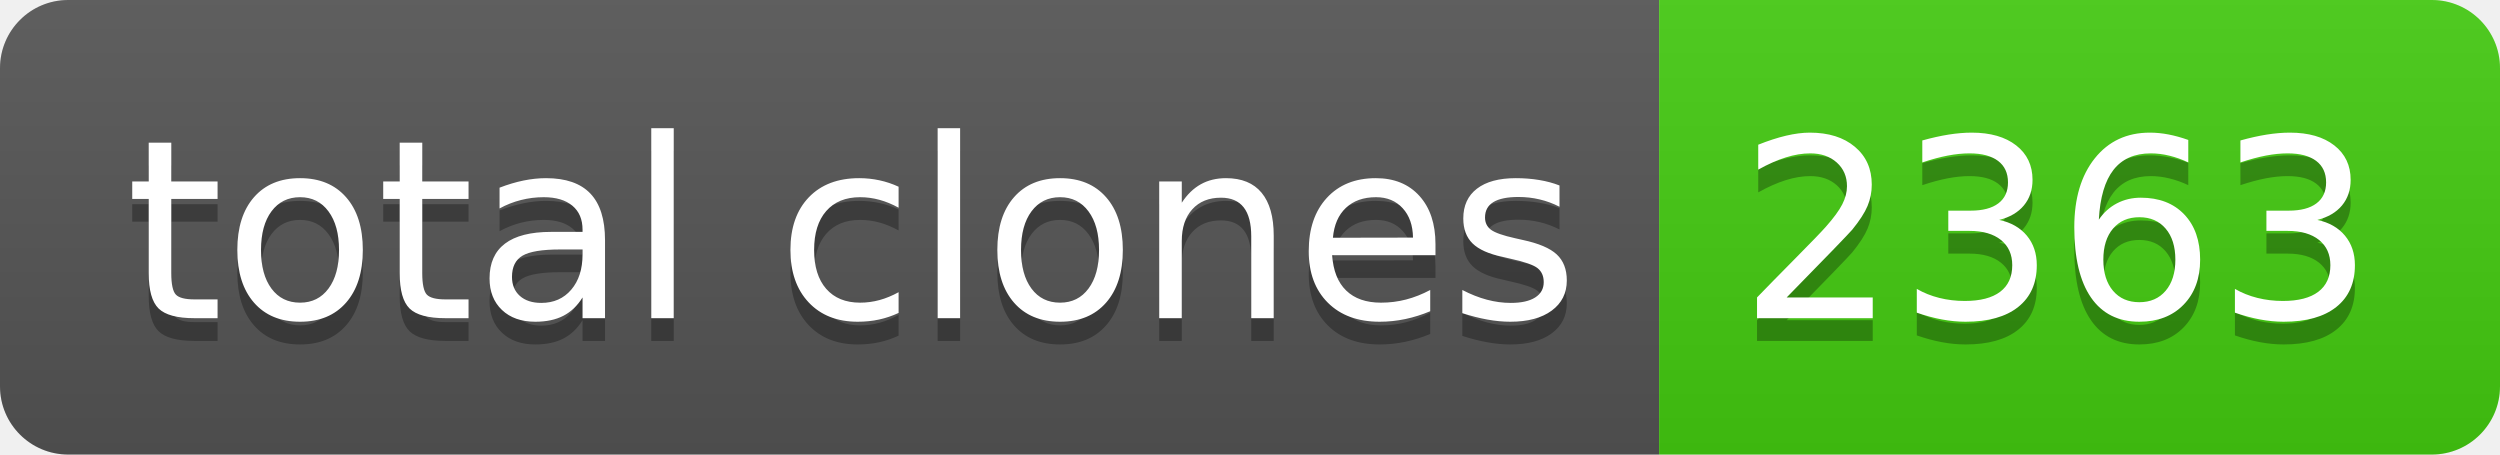
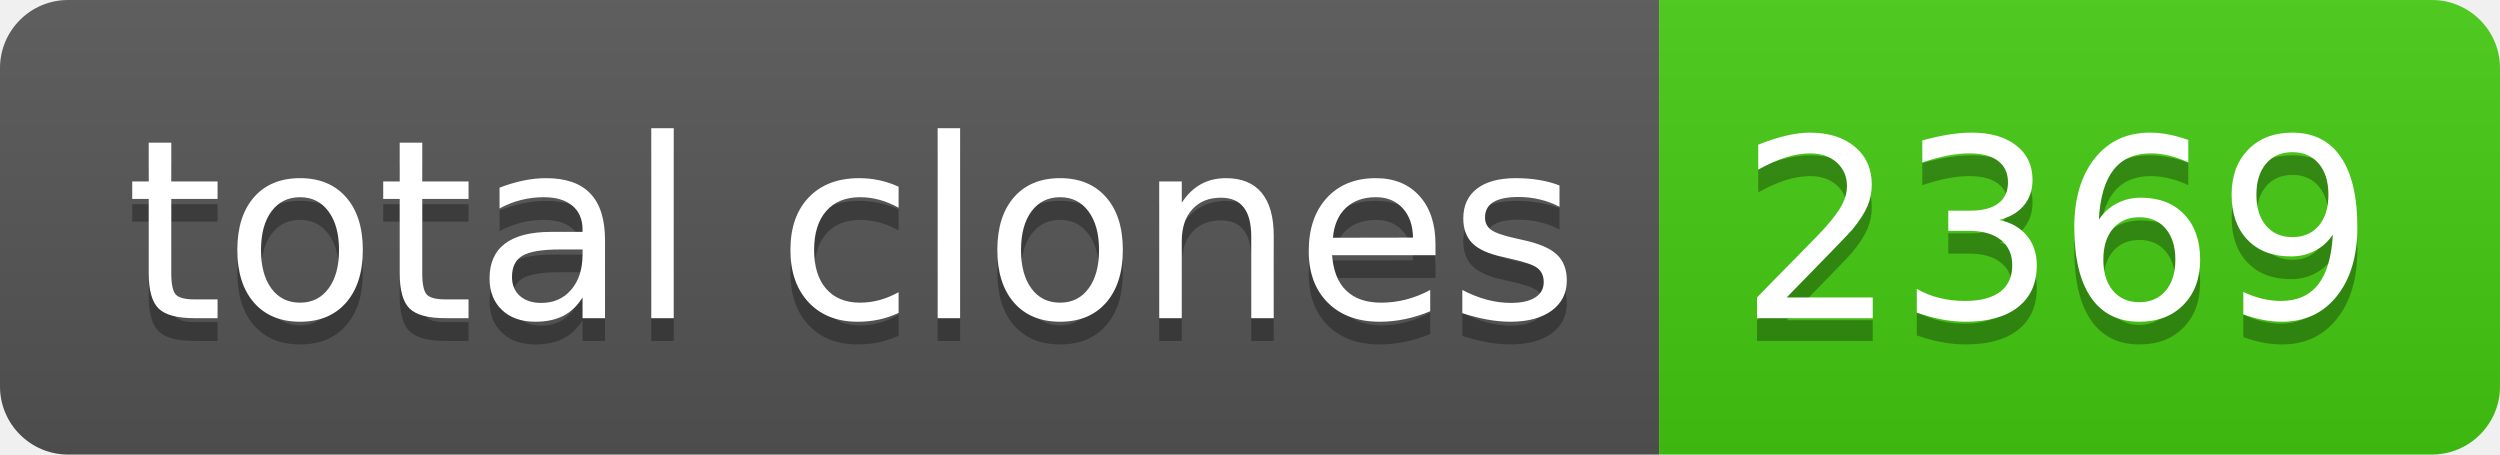
- <svg xmlns="http://www.w3.org/2000/svg" width="110" height="20" role="img" aria-label="total clones: 2363">
+ <svg xmlns="http://www.w3.org/2000/svg" width="110" height="20" role="img" aria-label="total clones: 2369">
  <linearGradient id="s" x2="0" y2="100%">
    <stop offset="0" stop-color="#bbb" stop-opacity=".1" />
    <stop offset="1" stop-opacity=".1" />
  </linearGradient>
  <clipPath id="r">
    <rect width="110" height="20" rx="3" fill="#fff" />
  </clipPath>
  <g clip-path="url(#r)">
    <rect width="73" height="20" fill="#555" />
    <rect x="73" width="37" height="20" fill="#4c1" />
    <rect width="110" height="20" fill="url(#s)" />
  </g>
  <g fill="#fff" text-anchor="middle" font-family="Verdana,Geneva,DejaVu Sans,sans-serif" text-rendering="geometricPrecision" font-size="110">
    <text aria-hidden="true" x="375" y="150" fill="#010101" fill-opacity=".3" transform="scale(.1)" textLength="630">total clones</text>
    <text x="375" y="140" transform="scale(.1)" fill="#fff" textLength="630">total clones</text>
-     <text aria-hidden="true" x="905" y="150" fill="#010101" fill-opacity=".3" transform="scale(.1)" textLength="270">2363</text>
-     <text x="905" y="140" transform="scale(.1)" fill="#fff" textLength="270">2363</text>
+     <text aria-hidden="true" x="905" y="150" fill="#010101" fill-opacity=".3" transform="scale(.1)" textLength="270">2369</text>
+     <text x="905" y="140" transform="scale(.1)" fill="#fff" textLength="270">2369</text>
  </g>
</svg>
